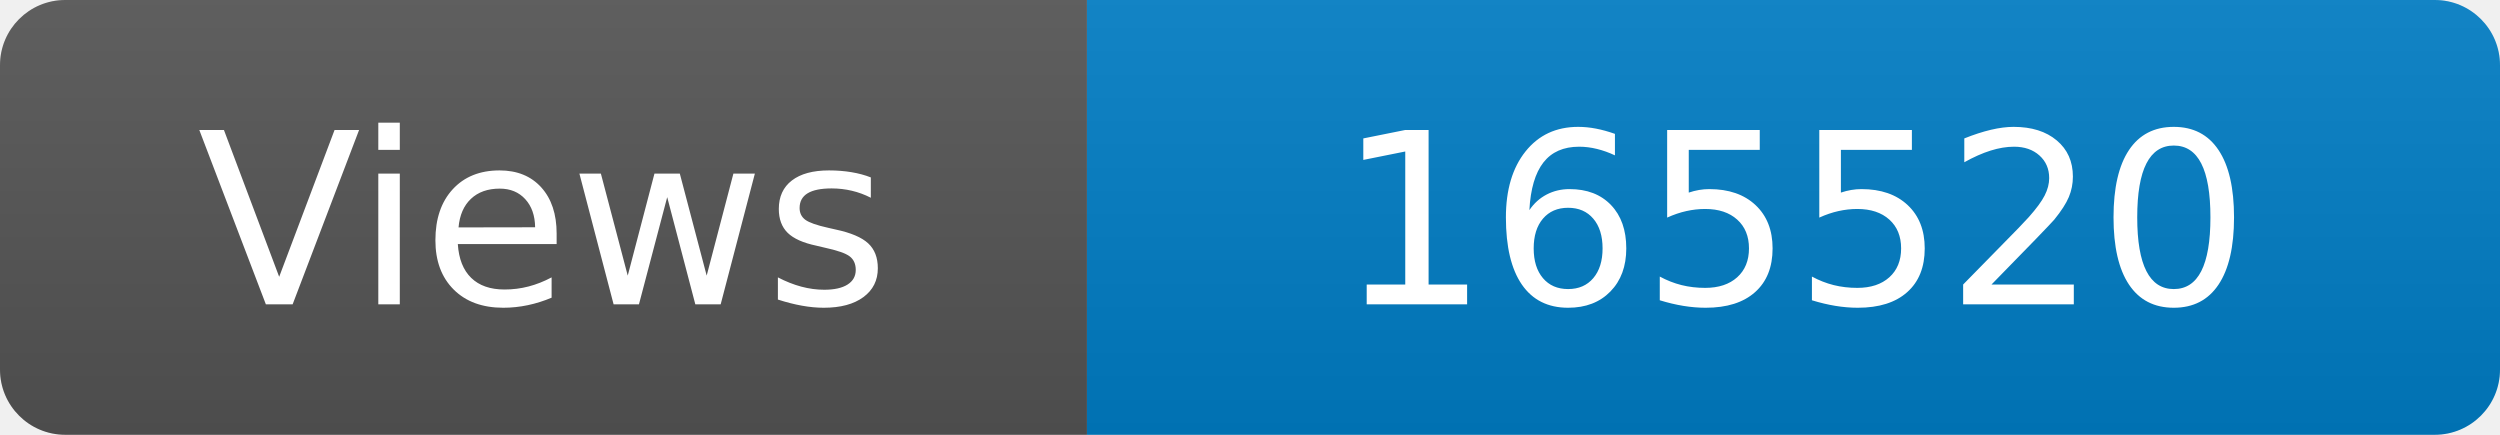
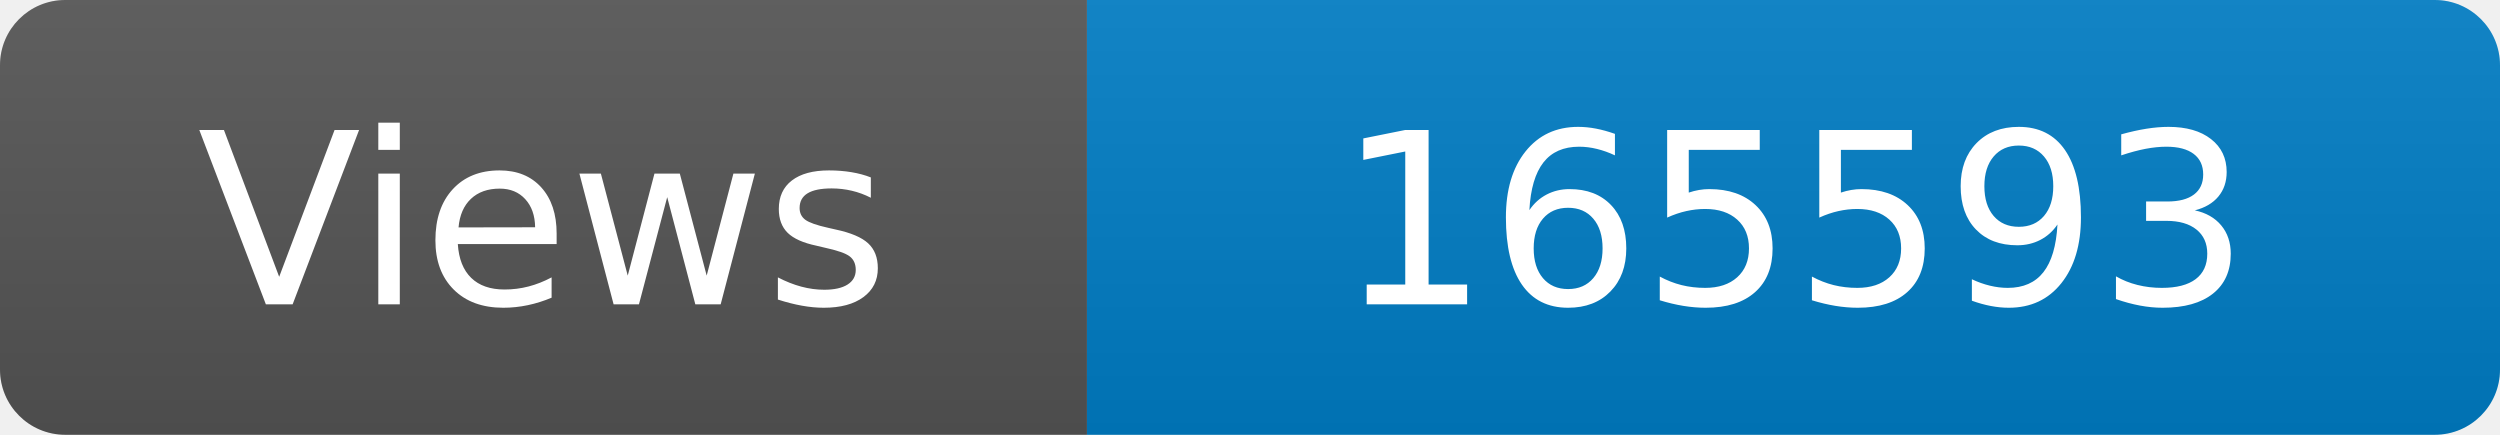
<svg xmlns="http://www.w3.org/2000/svg" width="115" height="20" role="img" aria-label="Maintained?: yes">
  <linearGradient id="s" x2="0" y2="100%">
    <stop offset="0" stop-color="#bbb" stop-opacity=".1" />
    <stop offset="1" stop-opacity=".1" />
  </linearGradient>
  <clipPath id="r">
    <rect width="115" height="20" rx="3" fill="#fff" />
  </clipPath>
  <g clip-path="url(#r)">
    <rect width="50" height="20" fill="#555" />
    <rect x="50" width="160" height="20" fill="#007ec6" />
    <rect width="115" height="20" fill="url(#s)" />
  </g>
  <g fill="#fff" text-anchor="middle" font-family="Verdana,Geneva,DejaVu Sans,sans-serif" font-size="110">
    <text x="250" y="140" transform="scale(.1)" fill="#fff">Views</text>
-     <text x="825" y="140" transform="scale(.1)" fill="#fff">165520</text>
+     <text x="825" y="140" transform="scale(.1)" fill="#fff">165593</text>
  </g>
</svg>
